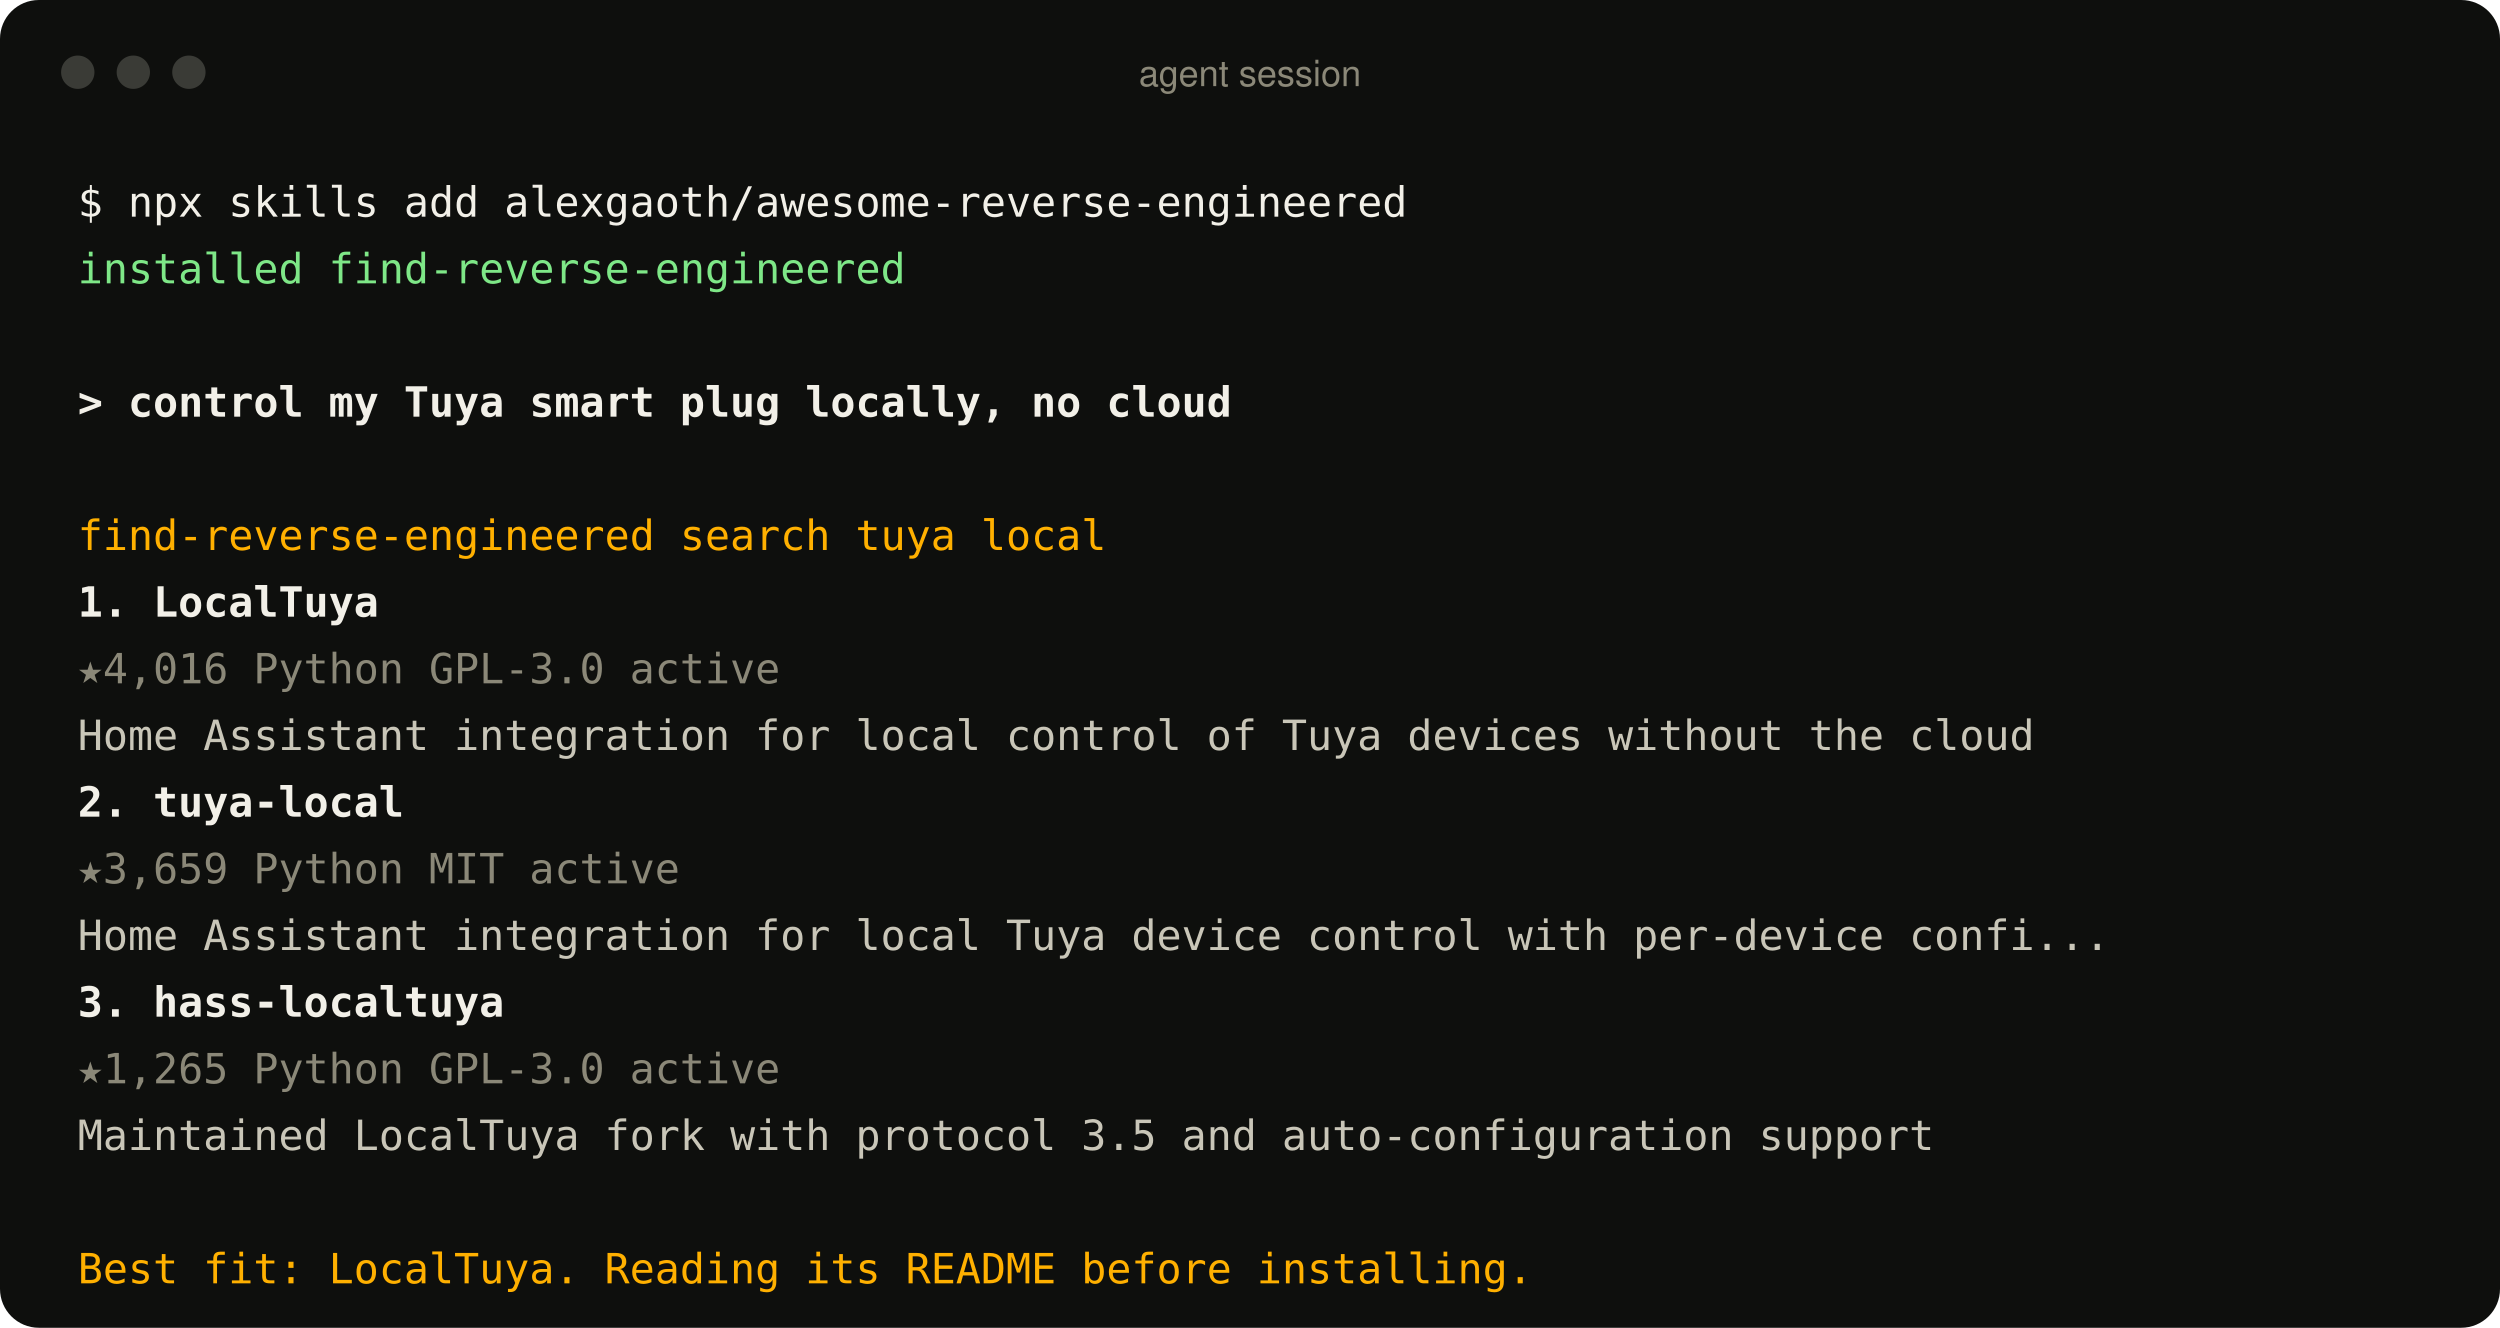
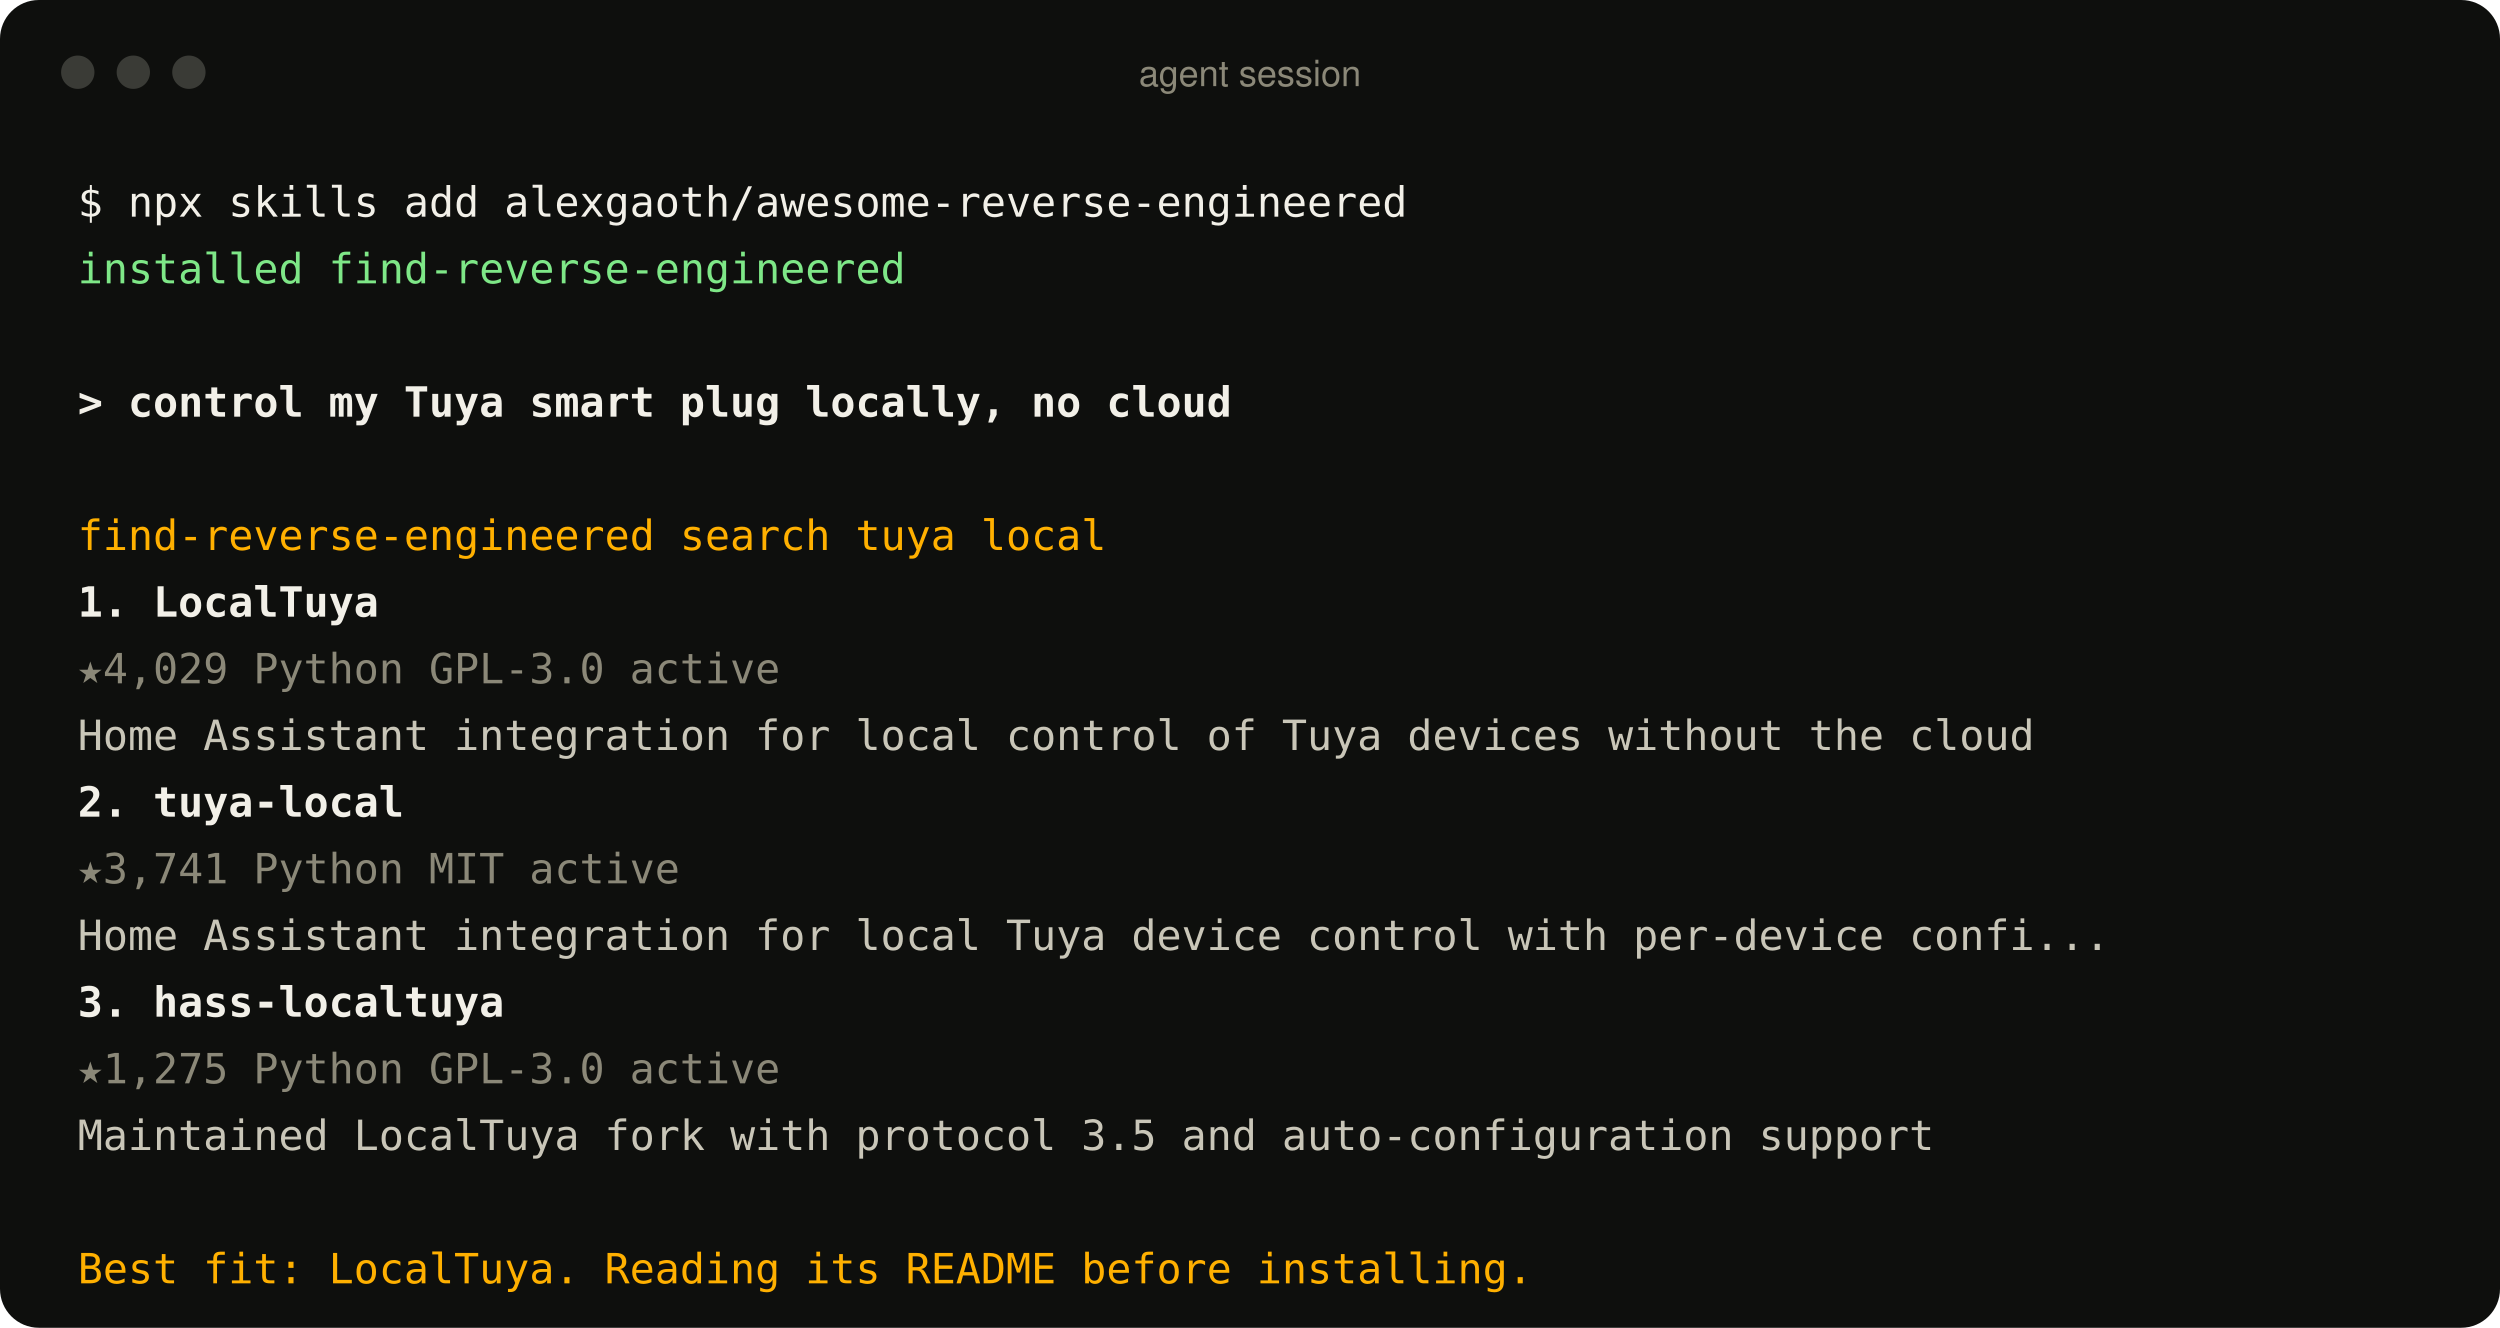
<svg xmlns="http://www.w3.org/2000/svg" width="900" height="478" viewBox="0 0 900 478" role="img" aria-label="An agent using the find-reverse-engineered skill">
  <style>
text{font:15px ui-monospace, SFMono-Regular, Menlo, Consolas, monospace;fill:#c9c6b8;white-space:pre}
.p{fill:#f2f0e8} .ok{fill:#7ee787} .u{fill:#f2f0e8;font-weight:600} .a{fill:#ffb000}
.r{fill:#f2f0e8;font-weight:600} .m{fill:#8b8878} .d{fill:#c9c6b8} .bar{font:13px -apple-system, BlinkMacSystemFont, 'Segoe UI', Helvetica, Arial, sans-serif;fill:#8b8878}
</style>
  <rect width="900" height="478" rx="14" fill="#0e0f0d" />
  <circle cx="28" cy="26" r="6" fill="#3a3b36" />
  <circle cx="48" cy="26" r="6" fill="#3a3b36" />
  <circle cx="68" cy="26" r="6" fill="#3a3b36" />
  <text x="450" y="31" text-anchor="middle" class="bar">agent session</text>
  <text x="28" y="78" class="p">$ npx skills add alexgaoth/awesome-reverse-engineered</text>
  <text x="28" y="102" class="ok">  installed find-reverse-engineered</text>
  <text x="28" y="150" class="u">&gt; control my Tuya smart plug locally, no cloud</text>
  <text x="28" y="198" class="a">  find-reverse-engineered  search tuya local</text>
  <text x="28" y="222" class="r">  1. LocalTuya</text>
-   <text x="28" y="246" class="m">     ★4,016  Python  GPL-3.0  active</text>
+   <text x="28" y="246" class="m">     ★4,029  Python  GPL-3.0  active</text>
  <text x="28" y="270" class="d">     Home Assistant integration for local control of Tuya devices without the cloud</text>
  <text x="28" y="294" class="r">  2. tuya-local</text>
-   <text x="28" y="318" class="m">     ★3,659  Python  MIT  active</text>
+   <text x="28" y="318" class="m">     ★3,741  Python  MIT  active</text>
  <text x="28" y="342" class="d">     Home Assistant integration for local Tuya device control with per-device confi...</text>
  <text x="28" y="366" class="r">  3. hass-localtuya</text>
-   <text x="28" y="390" class="m">     ★1,265  Python  GPL-3.0  active</text>
+   <text x="28" y="390" class="m">     ★1,275  Python  GPL-3.0  active</text>
  <text x="28" y="414" class="d">     Maintained LocalTuya fork with protocol 3.5 and auto-configuration support</text>
  <text x="28" y="462" class="a">  Best fit: LocalTuya. Reading its README before installing.</text>
</svg>
